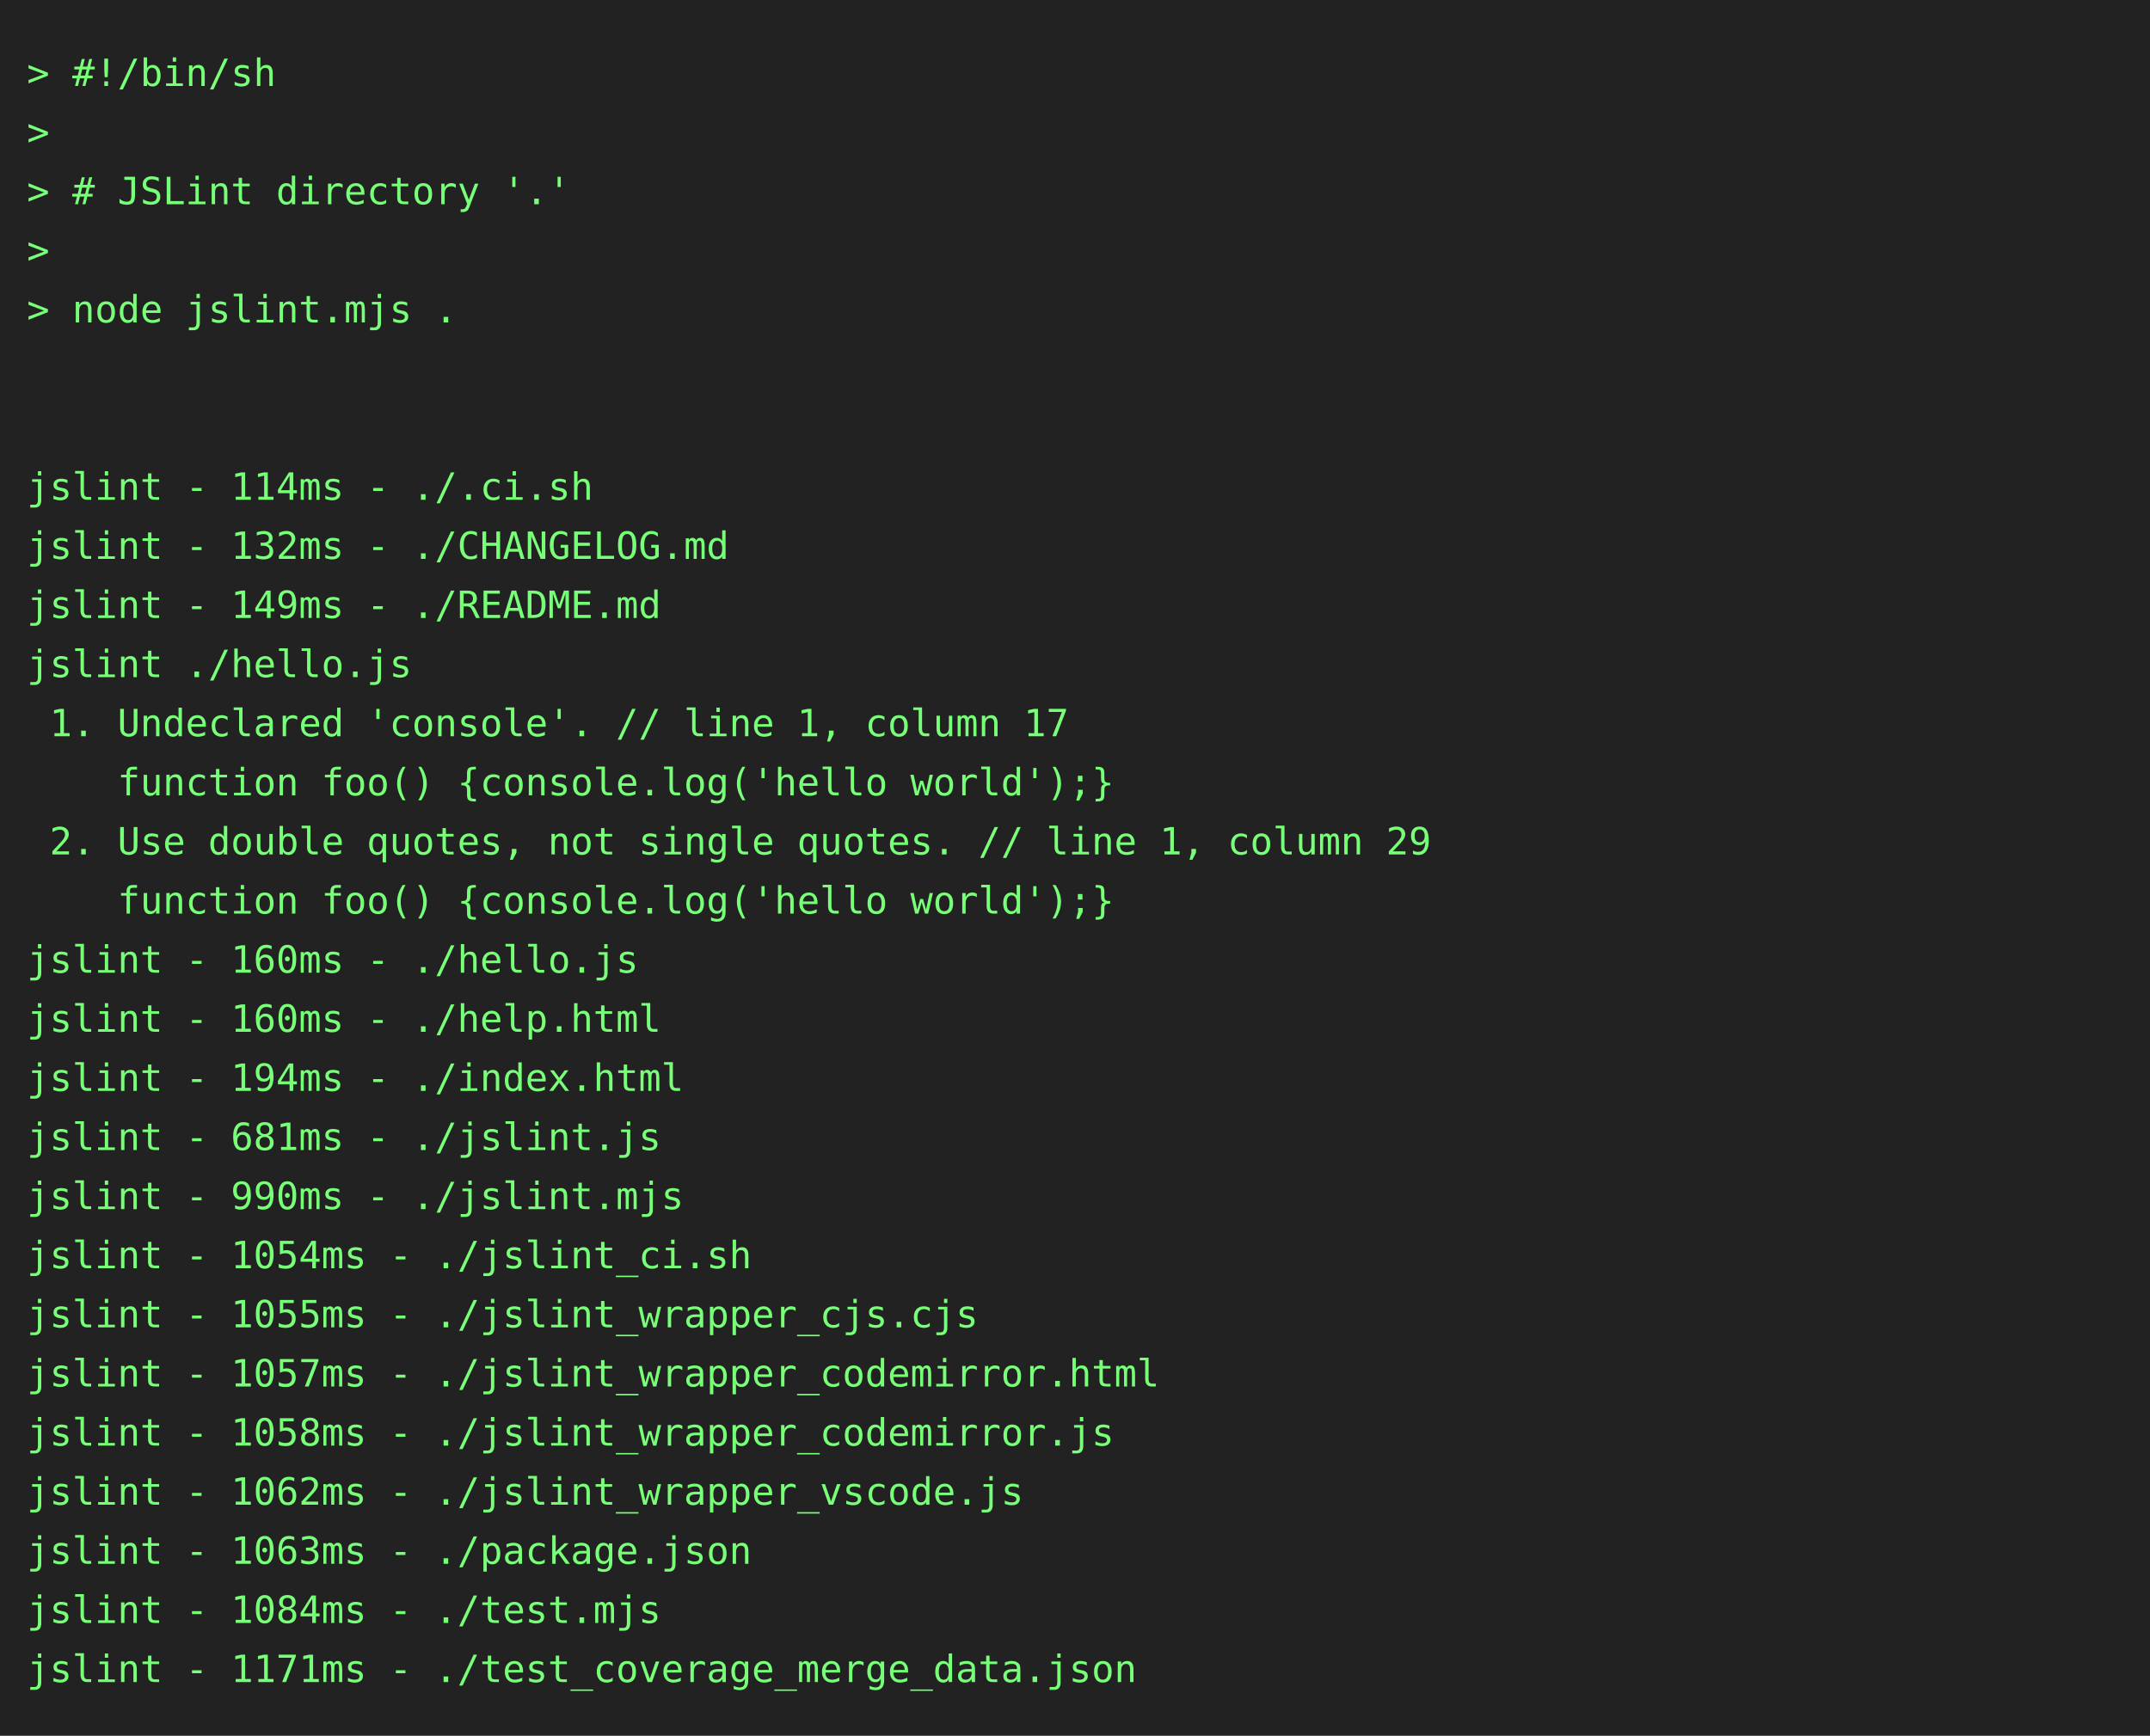
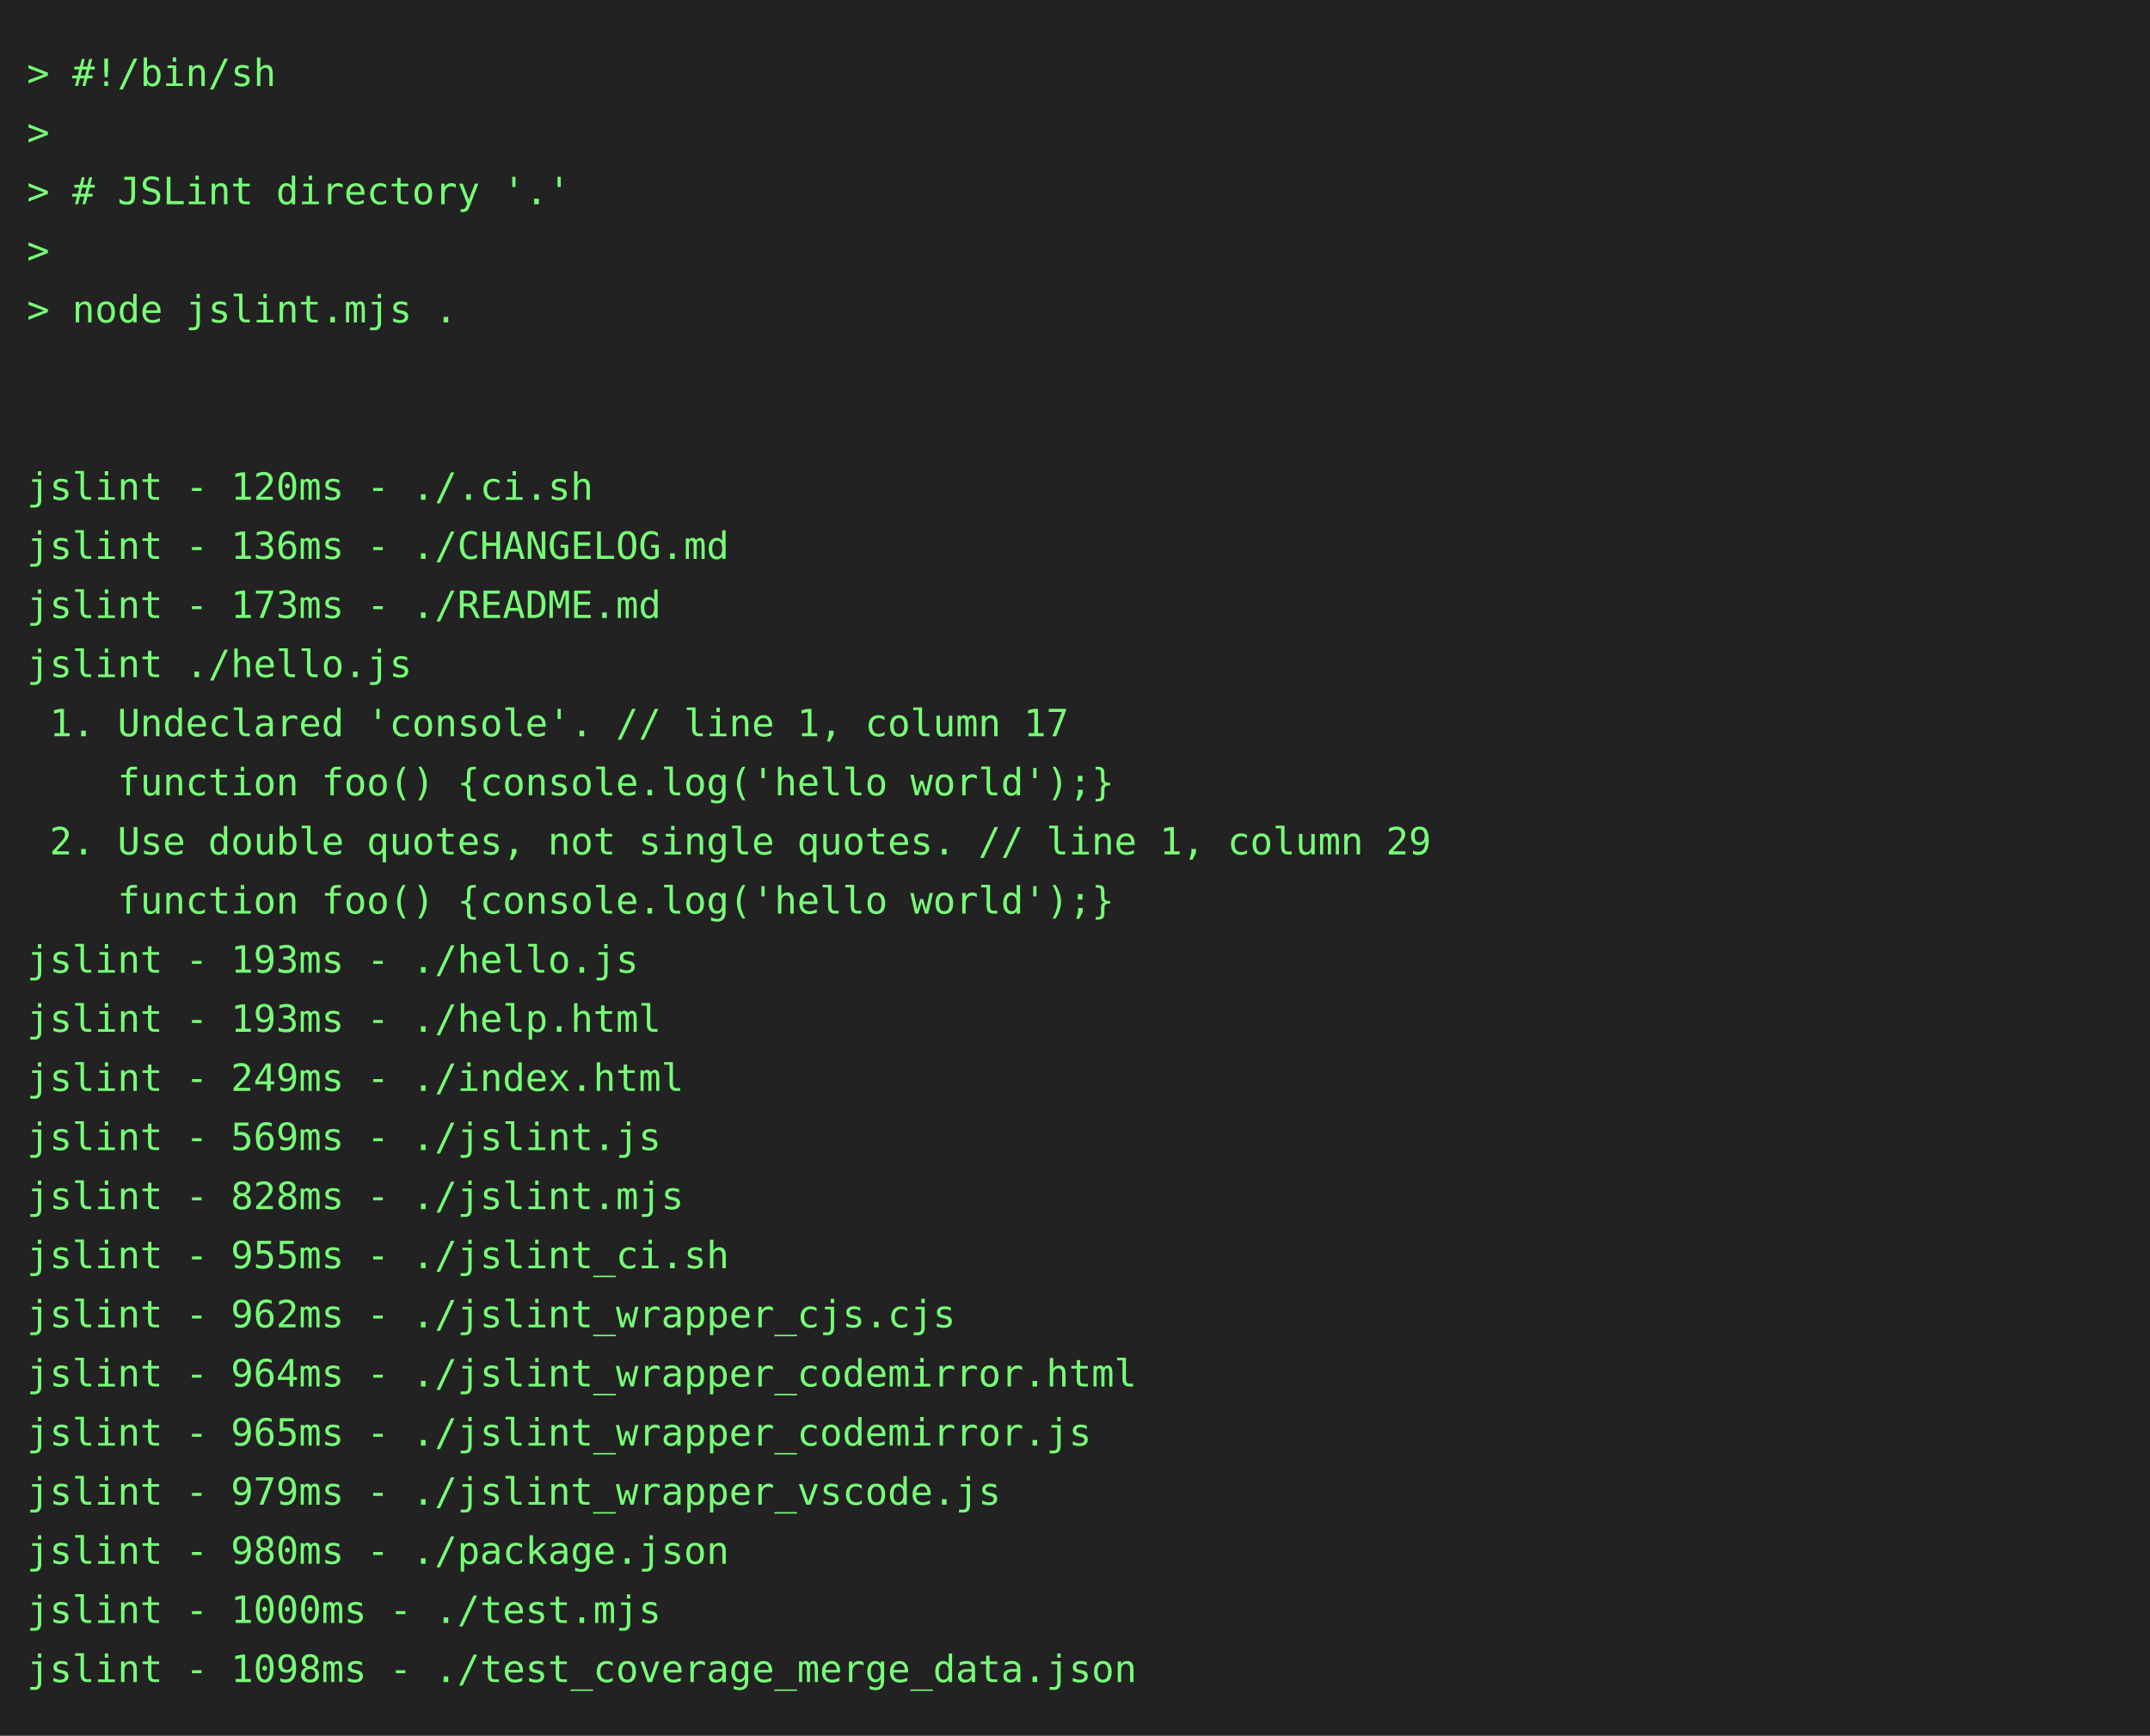
<svg xmlns="http://www.w3.org/2000/svg" height="646" width="800">
  <rect height="646" fill="#222" width="800" />
  <text fill="#7f7" font-family="consolas, menlo, monospace" font-size="14" xml:space="preserve">
    <tspan lengthAdjust="spacingAndGlyphs" textLength="768" x="10" y="32">&gt; #!/bin/sh                                                                                      </tspan>
    <tspan lengthAdjust="spacingAndGlyphs" textLength="768" x="10" y="54">&gt;                                                                                                </tspan>
    <tspan lengthAdjust="spacingAndGlyphs" textLength="768" x="10" y="76">&gt; # JSLint directory '.'                                                                         </tspan>
    <tspan lengthAdjust="spacingAndGlyphs" textLength="768" x="10" y="98">&gt;                                                                                                </tspan>
    <tspan lengthAdjust="spacingAndGlyphs" textLength="768" x="10" y="120">&gt; node jslint.mjs .                                                                              </tspan>
    <tspan lengthAdjust="spacingAndGlyphs" textLength="768" x="10" y="142">                                                                                                 </tspan>
    <tspan lengthAdjust="spacingAndGlyphs" textLength="768" x="10" y="164">                                                                                                 </tspan>
-     <tspan lengthAdjust="spacingAndGlyphs" textLength="768" x="10" y="186">jslint - 114ms - ./.ci.sh                                                                        </tspan>
-     <tspan lengthAdjust="spacingAndGlyphs" textLength="768" x="10" y="208">jslint - 132ms - ./CHANGELOG.md                                                                  </tspan>
-     <tspan lengthAdjust="spacingAndGlyphs" textLength="768" x="10" y="230">jslint - 149ms - ./README.md                                                                     </tspan>
+     <tspan lengthAdjust="spacingAndGlyphs" textLength="768" x="10" y="186">jslint - 120ms - ./.ci.sh                                                                        </tspan>
+     <tspan lengthAdjust="spacingAndGlyphs" textLength="768" x="10" y="208">jslint - 136ms - ./CHANGELOG.md                                                                  </tspan>
+     <tspan lengthAdjust="spacingAndGlyphs" textLength="768" x="10" y="230">jslint - 173ms - ./README.md                                                                     </tspan>
    <tspan lengthAdjust="spacingAndGlyphs" textLength="768" x="10" y="252">jslint ./hello.js                                                                                </tspan>
    <tspan lengthAdjust="spacingAndGlyphs" textLength="768" x="10" y="274"> 1. Undeclared 'console'. // line 1, column 17                                                   </tspan>
    <tspan lengthAdjust="spacingAndGlyphs" textLength="768" x="10" y="296">    function foo() {console.log('hello world');}                                                 </tspan>
    <tspan lengthAdjust="spacingAndGlyphs" textLength="768" x="10" y="318"> 2. Use double quotes, not single quotes. // line 1, column 29                                   </tspan>
    <tspan lengthAdjust="spacingAndGlyphs" textLength="768" x="10" y="340">    function foo() {console.log('hello world');}                                                 </tspan>
-     <tspan lengthAdjust="spacingAndGlyphs" textLength="768" x="10" y="362">jslint - 160ms - ./hello.js                                                                      </tspan>
-     <tspan lengthAdjust="spacingAndGlyphs" textLength="768" x="10" y="384">jslint - 160ms - ./help.html                                                                     </tspan>
-     <tspan lengthAdjust="spacingAndGlyphs" textLength="768" x="10" y="406">jslint - 194ms - ./index.html                                                                    </tspan>
-     <tspan lengthAdjust="spacingAndGlyphs" textLength="768" x="10" y="428">jslint - 681ms - ./jslint.js                                                                     </tspan>
-     <tspan lengthAdjust="spacingAndGlyphs" textLength="768" x="10" y="450">jslint - 990ms - ./jslint.mjs                                                                    </tspan>
-     <tspan lengthAdjust="spacingAndGlyphs" textLength="768" x="10" y="472">jslint - 1054ms - ./jslint_ci.sh                                                                 </tspan>
-     <tspan lengthAdjust="spacingAndGlyphs" textLength="768" x="10" y="494">jslint - 1055ms - ./jslint_wrapper_cjs.cjs                                                       </tspan>
-     <tspan lengthAdjust="spacingAndGlyphs" textLength="768" x="10" y="516">jslint - 1057ms - ./jslint_wrapper_codemirror.html                                               </tspan>
-     <tspan lengthAdjust="spacingAndGlyphs" textLength="768" x="10" y="538">jslint - 1058ms - ./jslint_wrapper_codemirror.js                                                 </tspan>
-     <tspan lengthAdjust="spacingAndGlyphs" textLength="768" x="10" y="560">jslint - 1062ms - ./jslint_wrapper_vscode.js                                                     </tspan>
-     <tspan lengthAdjust="spacingAndGlyphs" textLength="768" x="10" y="582">jslint - 1063ms - ./package.json                                                                 </tspan>
-     <tspan lengthAdjust="spacingAndGlyphs" textLength="768" x="10" y="604">jslint - 1084ms - ./test.mjs                                                                     </tspan>
-     <tspan lengthAdjust="spacingAndGlyphs" textLength="768" x="10" y="626">jslint - 1171ms - ./test_coverage_merge_data.json                                                </tspan>
+     <tspan lengthAdjust="spacingAndGlyphs" textLength="768" x="10" y="362">jslint - 193ms - ./hello.js                                                                      </tspan>
+     <tspan lengthAdjust="spacingAndGlyphs" textLength="768" x="10" y="384">jslint - 193ms - ./help.html                                                                     </tspan>
+     <tspan lengthAdjust="spacingAndGlyphs" textLength="768" x="10" y="406">jslint - 249ms - ./index.html                                                                    </tspan>
+     <tspan lengthAdjust="spacingAndGlyphs" textLength="768" x="10" y="428">jslint - 569ms - ./jslint.js                                                                     </tspan>
+     <tspan lengthAdjust="spacingAndGlyphs" textLength="768" x="10" y="450">jslint - 828ms - ./jslint.mjs                                                                    </tspan>
+     <tspan lengthAdjust="spacingAndGlyphs" textLength="768" x="10" y="472">jslint - 955ms - ./jslint_ci.sh                                                                  </tspan>
+     <tspan lengthAdjust="spacingAndGlyphs" textLength="768" x="10" y="494">jslint - 962ms - ./jslint_wrapper_cjs.cjs                                                        </tspan>
+     <tspan lengthAdjust="spacingAndGlyphs" textLength="768" x="10" y="516">jslint - 964ms - ./jslint_wrapper_codemirror.html                                                </tspan>
+     <tspan lengthAdjust="spacingAndGlyphs" textLength="768" x="10" y="538">jslint - 965ms - ./jslint_wrapper_codemirror.js                                                  </tspan>
+     <tspan lengthAdjust="spacingAndGlyphs" textLength="768" x="10" y="560">jslint - 979ms - ./jslint_wrapper_vscode.js                                                      </tspan>
+     <tspan lengthAdjust="spacingAndGlyphs" textLength="768" x="10" y="582">jslint - 980ms - ./package.json                                                                  </tspan>
+     <tspan lengthAdjust="spacingAndGlyphs" textLength="768" x="10" y="604">jslint - 1000ms - ./test.mjs                                                                     </tspan>
+     <tspan lengthAdjust="spacingAndGlyphs" textLength="768" x="10" y="626">jslint - 1098ms - ./test_coverage_merge_data.json                                                </tspan>
  </text>
</svg>
